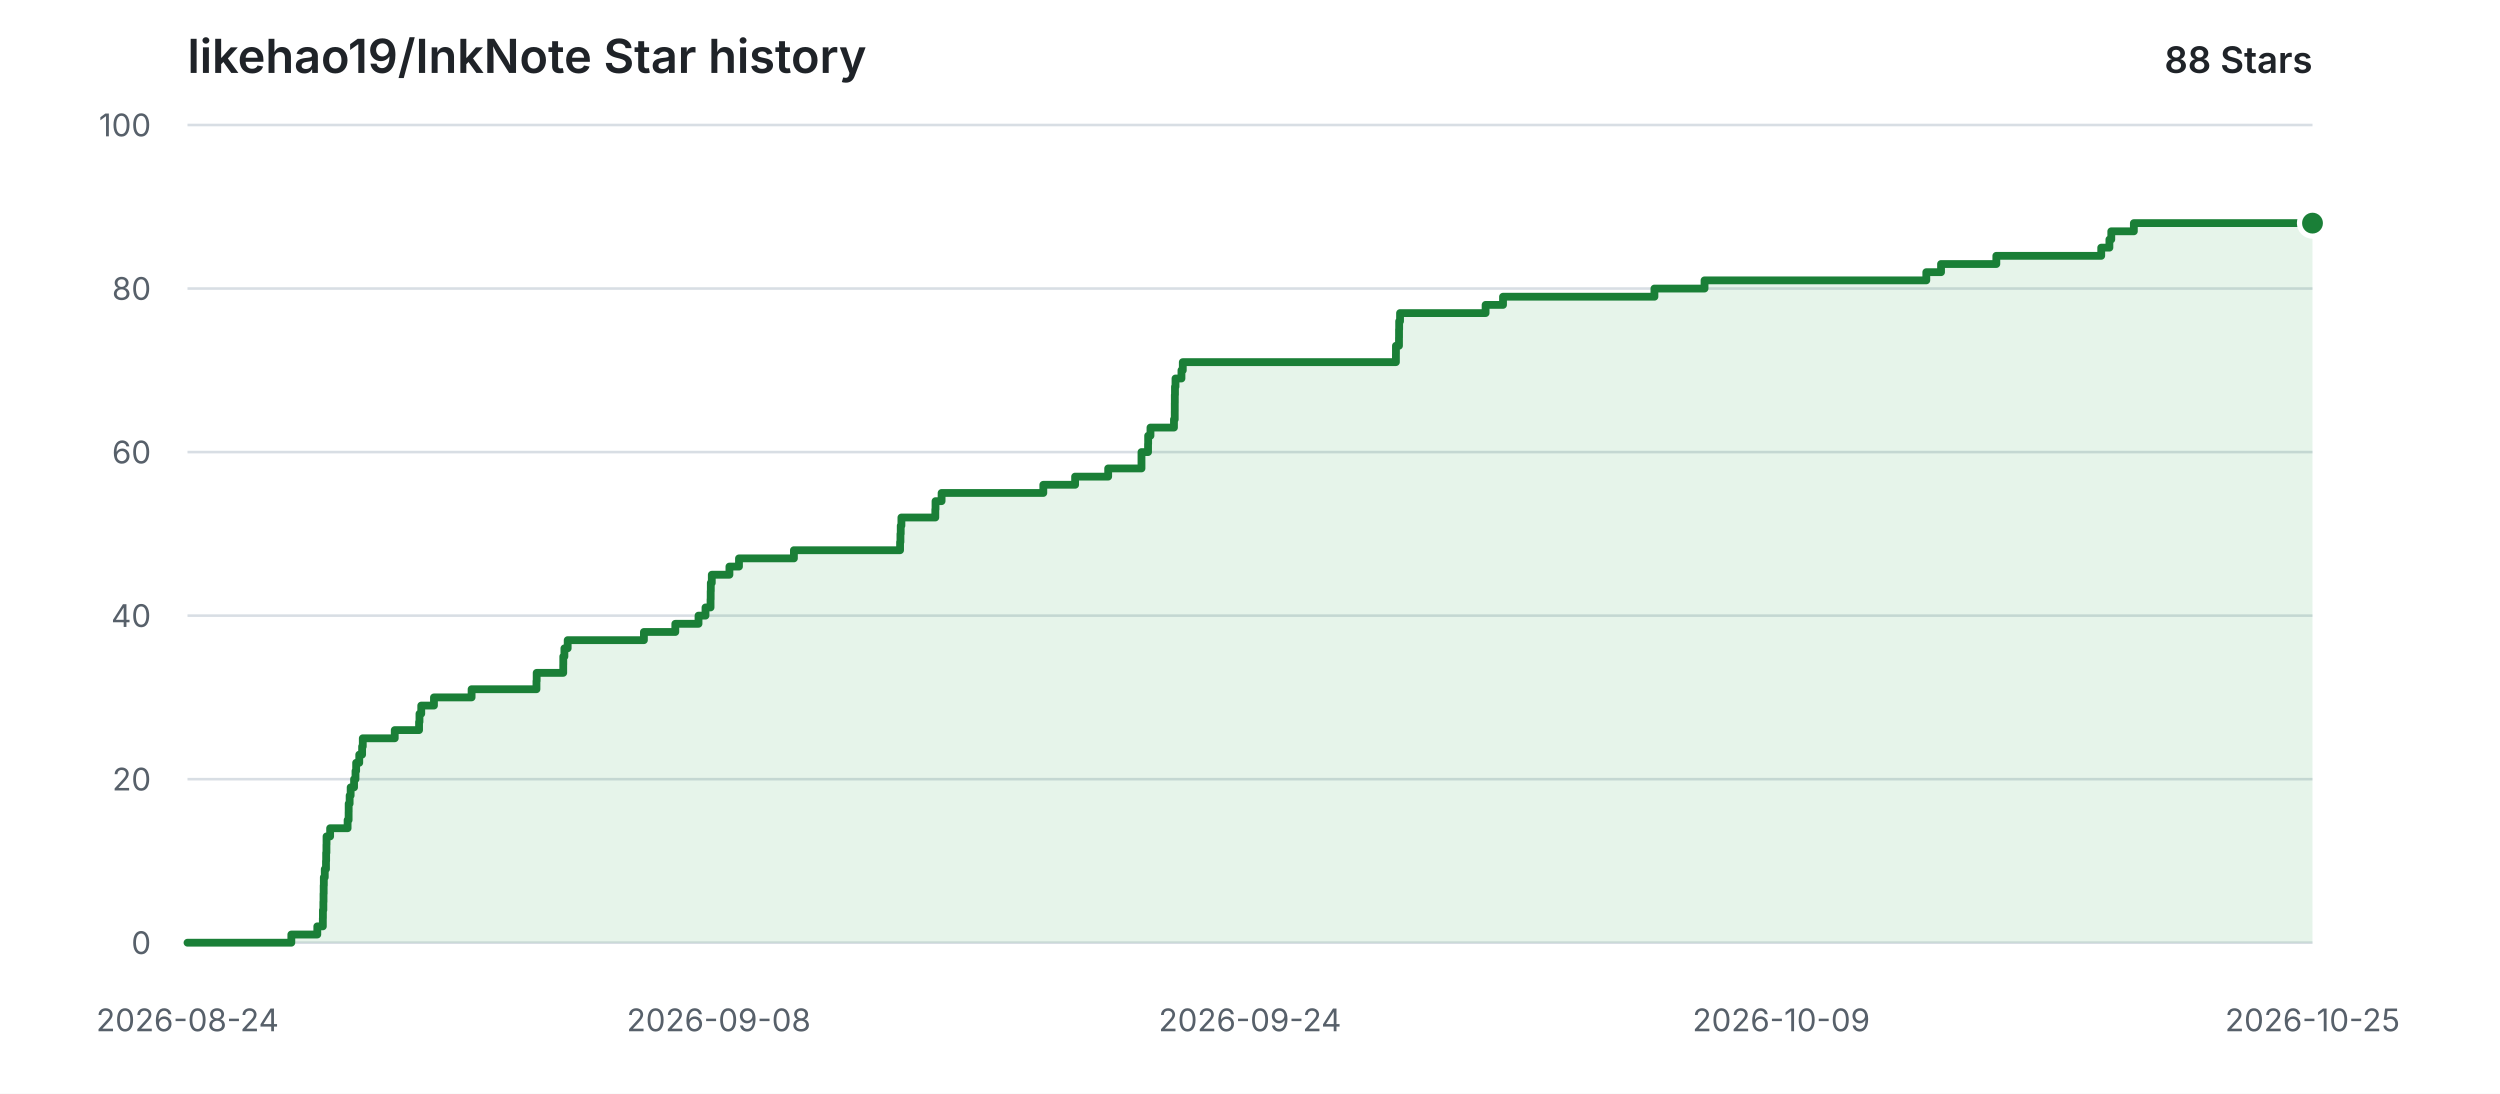
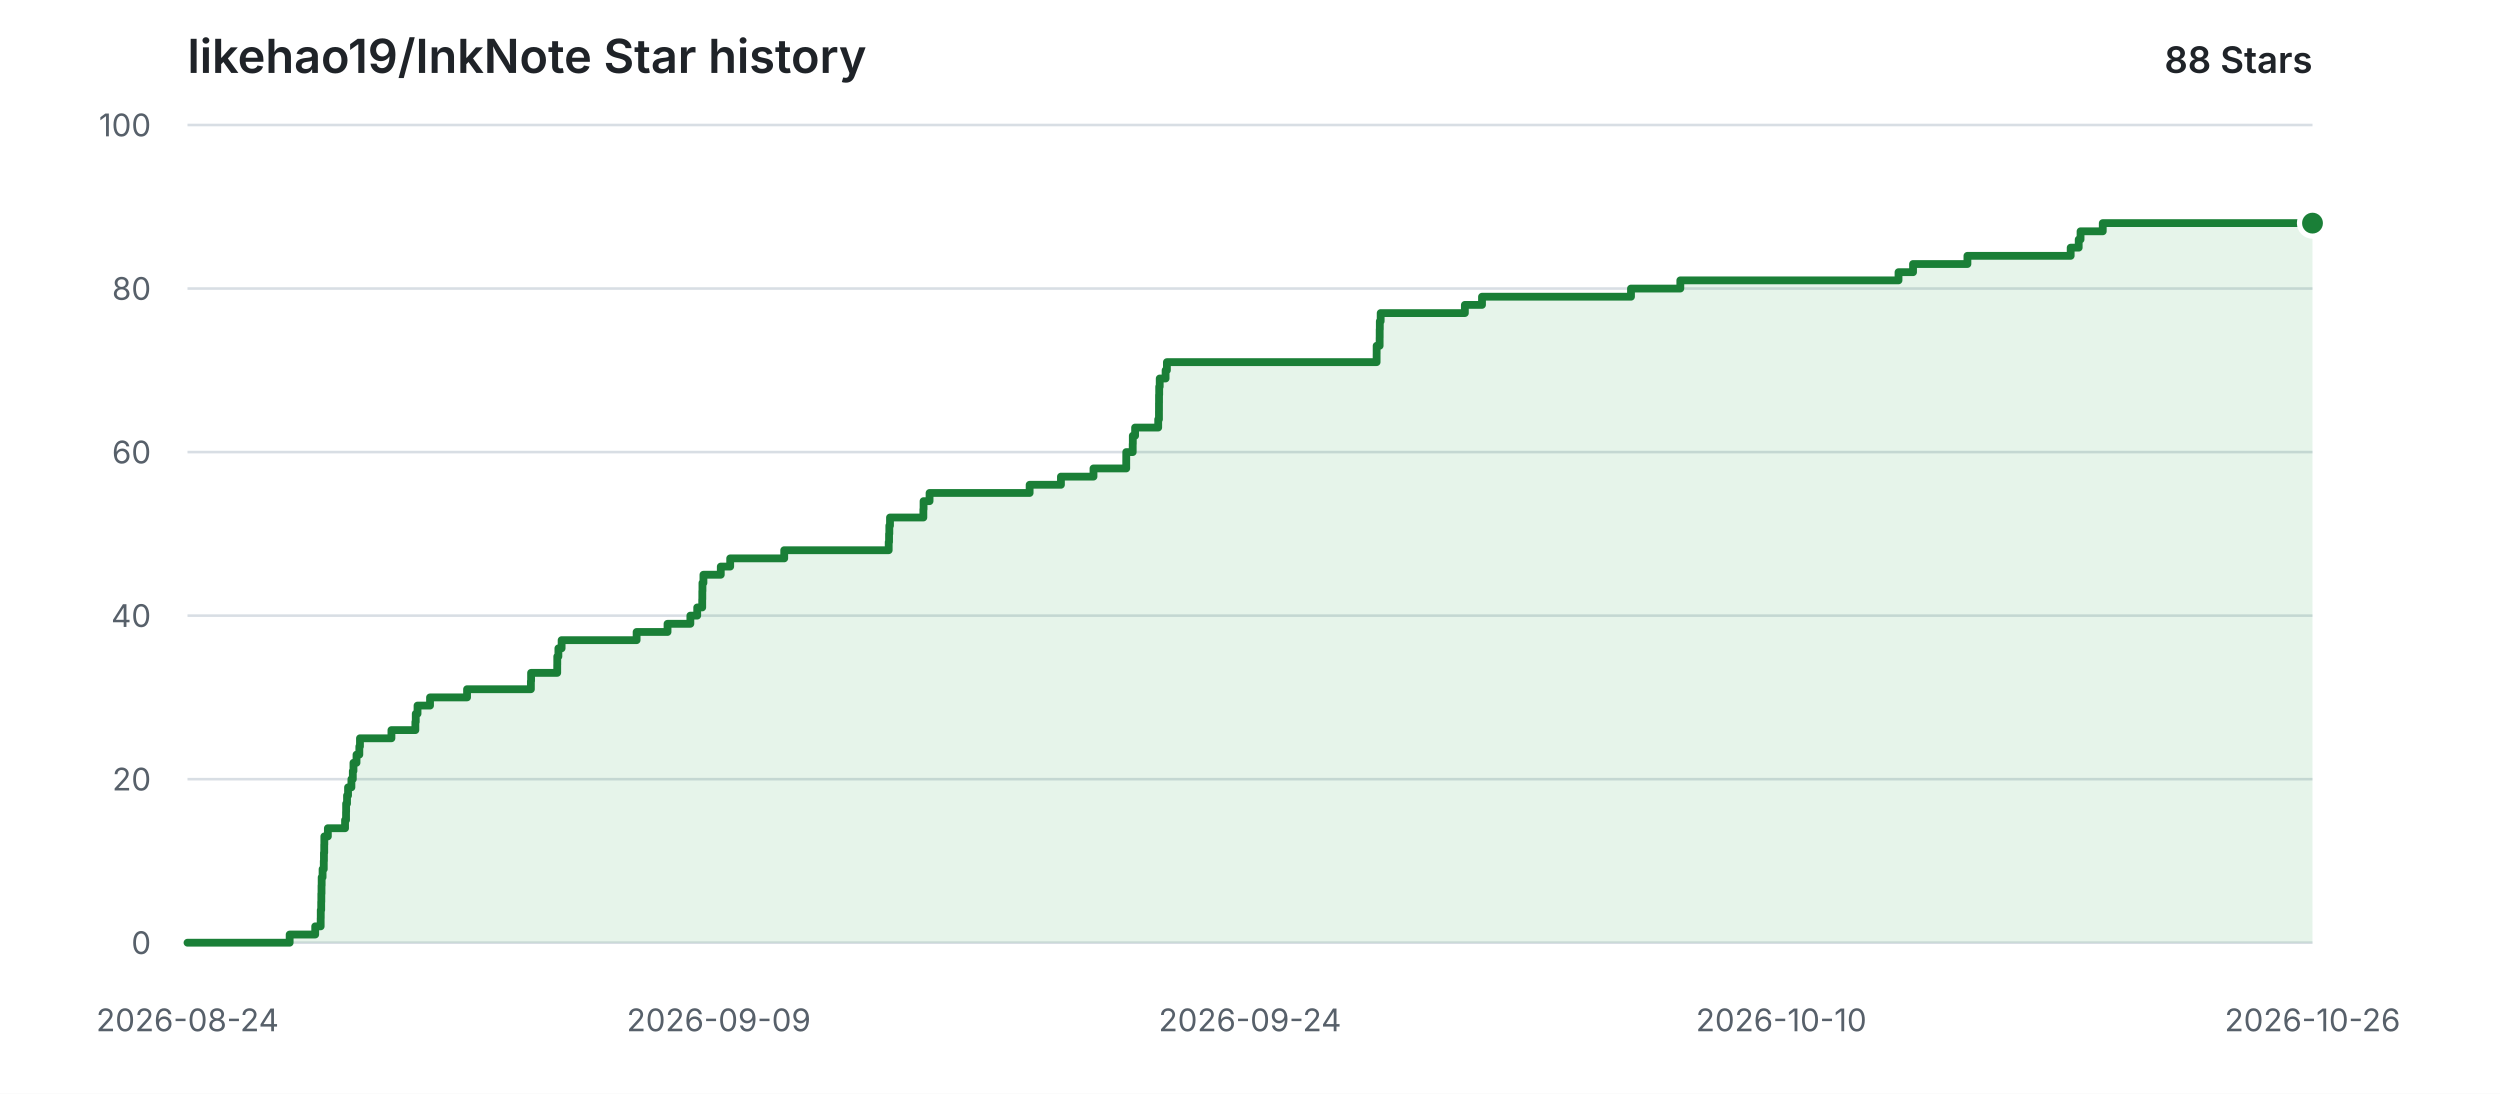
<svg xmlns="http://www.w3.org/2000/svg" width="960" height="420" viewBox="0 0 960 420" role="img" aria-labelledby="title description">
  <style>
    .background { fill: #ffffff; }
    .grid { stroke: #d8dee4; stroke-width: 1; }
    .label { fill: #57606a; font: 12px -apple-system, BlinkMacSystemFont, "Segoe UI", sans-serif; }
    .heading { fill: #1f2328; font: 600 18px -apple-system, BlinkMacSystemFont, "Segoe UI", sans-serif; }
    .count { fill: #1f2328; font: 600 14px -apple-system, BlinkMacSystemFont, "Segoe UI", sans-serif; }
    .area { fill: #2da44e; opacity: 0.12; }
    .line { fill: none; stroke: #1a7f37; stroke-width: 3; stroke-linecap: round; stroke-linejoin: round; }
    .point { fill: #1a7f37; stroke: #ffffff; stroke-width: 2; }
    @media (prefers-color-scheme: dark) {
      .background { fill: #0d1117; }
      .grid { stroke: #30363d; }
      .label { fill: #8b949e; }
      .heading, .count { fill: #e6edf3; }
      .area { fill: #3fb950; opacity: 0.14; }
      .line { stroke: #3fb950; }
      .point { fill: #3fb950; stroke: #0d1117; }
    }
  </style>
  <rect class="background" width="960" height="420" />
  <text class="heading" x="72" y="28">likehao19/InkNote Star history</text>
  <text class="count" x="888" y="28" text-anchor="end">88 Stars</text>
  <line class="grid" x1="72" y1="362.00" x2="888" y2="362.00" />
  <text class="label" x="58" y="362.00" text-anchor="end" dominant-baseline="middle">0</text>
  <line class="grid" x1="72" y1="299.20" x2="888" y2="299.20" />
  <text class="label" x="58" y="299.20" text-anchor="end" dominant-baseline="middle">20</text>
  <line class="grid" x1="72" y1="236.40" x2="888" y2="236.40" />
  <text class="label" x="58" y="236.40" text-anchor="end" dominant-baseline="middle">40</text>
  <line class="grid" x1="72" y1="173.60" x2="888" y2="173.60" />
  <text class="label" x="58" y="173.60" text-anchor="end" dominant-baseline="middle">60</text>
  <line class="grid" x1="72" y1="110.80" x2="888" y2="110.80" />
  <text class="label" x="58" y="110.80" text-anchor="end" dominant-baseline="middle">80</text>
  <line class="grid" x1="72" y1="48.00" x2="888" y2="48.00" />
  <text class="label" x="58" y="48.00" text-anchor="end" dominant-baseline="middle">100</text>
  <text class="label" x="72.00" y="396" text-anchor="middle">2026-08-24</text>
-   <text class="label" x="276.00" y="396" text-anchor="middle">2026-09-08</text>
+   <text class="label" x="276.00" y="396" text-anchor="middle">2026-09-09</text>
  <text class="label" x="480.00" y="396" text-anchor="middle">2026-09-24</text>
-   <text class="label" x="684.00" y="396" text-anchor="middle">2026-10-09</text>
-   <text class="label" x="888.00" y="396" text-anchor="middle">2026-10-25</text>
-   <path class="area" d="M 72.00 362.00 H 111.87 V 358.86 H 121.84 V 355.72 H 123.97 V 352.58 H 124.00 V 349.44 H 124.17 V 346.30 H 124.23 V 343.16 H 124.29 V 340.02 H 124.35 V 336.88 H 124.71 V 333.74 H 125.18 V 330.60 H 125.24 V 327.46 H 125.35 V 324.32 H 125.39 V 321.18 H 126.77 V 318.04 H 133.48 V 314.90 H 133.87 V 311.76 H 133.89 V 308.62 H 134.26 V 305.48 H 134.65 V 302.34 H 135.96 V 299.20 H 136.51 V 296.06 H 136.76 V 292.92 H 137.95 V 289.78 H 139.05 V 286.64 H 139.31 V 283.50 H 151.58 V 280.36 H 160.92 V 277.22 H 161.08 V 274.08 H 161.76 V 270.94 H 166.64 V 267.80 H 181.09 V 264.66 H 206.00 V 261.52 H 206.08 V 258.38 H 216.28 V 255.24 H 216.30 V 252.10 H 216.73 V 248.96 H 217.99 V 245.82 H 247.26 V 242.68 H 259.32 V 239.54 H 268.23 V 236.40 H 270.91 V 233.26 H 272.85 V 230.12 H 272.90 V 226.98 H 272.95 V 223.84 H 273.33 V 220.70 H 280.10 V 217.56 H 283.77 V 214.42 H 304.86 V 211.28 H 345.63 V 208.14 H 345.77 V 205.00 H 345.88 V 201.86 H 346.14 V 198.72 H 359.16 V 195.58 H 359.24 V 192.44 H 361.57 V 189.30 H 400.63 V 186.16 H 412.84 V 183.02 H 425.54 V 179.88 H 438.33 V 176.74 H 438.33 V 173.60 H 440.85 V 170.46 H 440.89 V 167.32 H 441.78 V 164.18 H 450.80 V 161.04 H 451.10 V 157.90 H 451.11 V 154.76 H 451.13 V 151.62 H 451.19 V 148.48 H 451.39 V 145.34 H 453.68 V 142.20 H 454.19 V 139.06 H 536.03 V 135.92 H 536.04 V 132.78 H 537.21 V 129.64 H 537.23 V 126.50 H 537.28 V 123.36 H 537.62 V 120.22 H 570.47 V 117.08 H 577.16 V 113.94 H 635.30 V 110.80 H 654.54 V 107.66 H 739.70 V 104.52 H 745.36 V 101.38 H 766.59 V 98.24 H 806.87 V 95.10 H 810.01 V 91.96 H 810.73 V 88.82 H 819.40 V 85.68 H 888.00 V 362.00 H 72.00 Z" />
-   <path class="line" d="M 72.00 362.00 H 111.87 V 358.86 H 121.84 V 355.72 H 123.97 V 352.58 H 124.00 V 349.44 H 124.17 V 346.30 H 124.23 V 343.16 H 124.29 V 340.02 H 124.35 V 336.88 H 124.71 V 333.74 H 125.18 V 330.60 H 125.24 V 327.46 H 125.35 V 324.32 H 125.39 V 321.18 H 126.77 V 318.04 H 133.48 V 314.90 H 133.87 V 311.76 H 133.89 V 308.62 H 134.26 V 305.48 H 134.65 V 302.34 H 135.96 V 299.20 H 136.51 V 296.06 H 136.76 V 292.92 H 137.95 V 289.78 H 139.05 V 286.64 H 139.31 V 283.50 H 151.58 V 280.36 H 160.92 V 277.22 H 161.08 V 274.08 H 161.76 V 270.94 H 166.64 V 267.80 H 181.09 V 264.66 H 206.00 V 261.52 H 206.08 V 258.38 H 216.28 V 255.24 H 216.30 V 252.10 H 216.73 V 248.96 H 217.99 V 245.82 H 247.26 V 242.68 H 259.32 V 239.54 H 268.23 V 236.40 H 270.91 V 233.26 H 272.85 V 230.12 H 272.90 V 226.98 H 272.95 V 223.84 H 273.33 V 220.70 H 280.10 V 217.56 H 283.77 V 214.42 H 304.86 V 211.28 H 345.63 V 208.14 H 345.77 V 205.00 H 345.88 V 201.86 H 346.14 V 198.72 H 359.16 V 195.58 H 359.24 V 192.44 H 361.57 V 189.30 H 400.63 V 186.16 H 412.84 V 183.02 H 425.54 V 179.88 H 438.33 V 176.74 H 438.33 V 173.60 H 440.85 V 170.46 H 440.89 V 167.32 H 441.78 V 164.18 H 450.80 V 161.04 H 451.10 V 157.90 H 451.11 V 154.76 H 451.13 V 151.62 H 451.19 V 148.48 H 451.39 V 145.34 H 453.68 V 142.20 H 454.19 V 139.06 H 536.03 V 135.92 H 536.04 V 132.78 H 537.21 V 129.64 H 537.23 V 126.50 H 537.28 V 123.36 H 537.62 V 120.22 H 570.47 V 117.08 H 577.16 V 113.94 H 635.30 V 110.80 H 654.54 V 107.66 H 739.70 V 104.52 H 745.36 V 101.38 H 766.59 V 98.24 H 806.87 V 95.10 H 810.01 V 91.96 H 810.73 V 88.82 H 819.40 V 85.68 H 888.00" />
+   <text class="label" x="684.00" y="396" text-anchor="middle">2026-10-10</text>
+   <text class="label" x="888.00" y="396" text-anchor="middle">2026-10-26</text>
+   <path class="area" d="M 72.00 362.00 H 111.23 V 358.86 H 121.04 V 355.72 H 123.14 V 352.58 H 123.17 V 349.44 H 123.34 V 346.30 H 123.39 V 343.16 H 123.46 V 340.02 H 123.52 V 336.88 H 123.87 V 333.74 H 124.33 V 330.60 H 124.39 V 327.46 H 124.50 V 324.32 H 124.54 V 321.18 H 125.90 V 318.04 H 132.50 V 314.90 H 132.88 V 311.76 H 132.91 V 308.62 H 133.26 V 305.48 H 133.65 V 302.34 H 134.94 V 299.20 H 135.48 V 296.06 H 135.73 V 292.92 H 136.90 V 289.78 H 137.98 V 286.64 H 138.23 V 283.50 H 150.31 V 280.36 H 159.50 V 277.22 H 159.65 V 274.08 H 160.33 V 270.94 H 165.13 V 267.80 H 179.35 V 264.66 H 203.86 V 261.52 H 203.94 V 258.38 H 213.97 V 255.24 H 213.99 V 252.10 H 214.42 V 248.96 H 215.66 V 245.82 H 244.46 V 242.68 H 256.33 V 239.54 H 265.10 V 236.40 H 267.73 V 233.26 H 269.65 V 230.12 H 269.69 V 226.98 H 269.74 V 223.84 H 270.12 V 220.70 H 276.78 V 217.56 H 280.39 V 214.42 H 301.14 V 211.28 H 341.26 V 208.14 H 341.40 V 205.00 H 341.50 V 201.86 H 341.76 V 198.72 H 354.57 V 195.58 H 354.65 V 192.44 H 356.95 V 189.30 H 395.38 V 186.16 H 407.40 V 183.02 H 419.90 V 179.88 H 432.47 V 176.74 H 432.48 V 173.60 H 434.96 V 170.46 H 435.00 V 167.32 H 435.88 V 164.18 H 444.75 V 161.04 H 445.04 V 157.90 H 445.05 V 154.76 H 445.07 V 151.62 H 445.13 V 148.48 H 445.33 V 145.34 H 447.59 V 142.20 H 448.09 V 139.06 H 528.62 V 135.92 H 528.63 V 132.78 H 529.78 V 129.64 H 529.80 V 126.50 H 529.85 V 123.36 H 530.18 V 120.22 H 562.51 V 117.08 H 569.09 V 113.94 H 626.30 V 110.80 H 645.24 V 107.66 H 729.03 V 104.52 H 734.61 V 101.38 H 755.49 V 98.24 H 795.14 V 95.10 H 798.22 V 91.96 H 798.93 V 88.82 H 807.46 V 85.68 H 888.00 V 362.00 H 72.00 Z" />
+   <path class="line" d="M 72.00 362.00 H 111.23 V 358.86 H 121.04 V 355.72 H 123.14 V 352.58 H 123.17 V 349.44 H 123.34 V 346.30 H 123.39 V 343.16 H 123.46 V 340.02 H 123.52 V 336.88 H 123.87 V 333.74 H 124.33 V 330.60 H 124.39 V 327.46 H 124.50 V 324.32 H 124.54 V 321.18 H 125.90 V 318.04 H 132.50 V 314.90 H 132.88 V 311.76 H 132.91 V 308.62 H 133.26 V 305.48 H 133.65 V 302.34 H 134.94 V 299.20 H 135.48 V 296.06 H 135.73 V 292.92 H 136.90 V 289.78 H 137.98 V 286.64 H 138.23 V 283.50 H 150.31 V 280.36 H 159.50 V 277.22 H 159.65 V 274.08 H 160.33 V 270.94 H 165.13 V 267.80 H 179.35 V 264.66 H 203.86 V 261.52 H 203.94 V 258.38 H 213.97 V 255.24 H 213.99 V 252.10 H 214.42 V 248.96 H 215.66 V 245.82 H 244.46 V 242.68 H 256.33 V 239.54 H 265.10 V 236.40 H 267.73 V 233.26 H 269.65 V 230.12 H 269.69 V 226.98 H 269.74 V 223.84 H 270.12 V 220.70 H 276.78 V 217.56 H 280.39 V 214.42 H 301.14 V 211.28 H 341.26 V 208.14 H 341.40 V 205.00 H 341.50 V 201.86 H 341.76 V 198.72 H 354.57 V 195.58 H 354.65 V 192.44 H 356.95 V 189.30 H 395.38 V 186.16 H 407.40 V 183.02 H 419.90 V 179.88 H 432.47 V 176.74 H 432.48 V 173.60 H 434.96 V 170.46 H 435.00 V 167.32 H 435.88 V 164.18 H 444.75 V 161.04 H 445.04 V 157.90 H 445.05 V 154.76 H 445.07 V 151.62 H 445.13 V 148.48 H 445.33 V 145.34 H 447.59 V 142.20 H 448.09 V 139.06 H 528.62 V 135.92 H 528.63 V 132.78 H 529.78 V 129.64 H 529.80 V 126.50 H 529.85 V 123.36 H 530.18 V 120.22 H 562.51 V 117.08 H 569.09 V 113.94 H 626.30 V 110.80 H 645.24 V 107.66 H 729.03 V 104.52 H 734.61 V 101.38 H 755.49 V 98.24 H 795.14 V 95.10 H 798.22 V 91.96 H 798.93 V 88.82 H 807.46 V 85.68 H 888.00" />
  <circle class="point" cx="888.00" cy="85.68" r="5" />
</svg>
